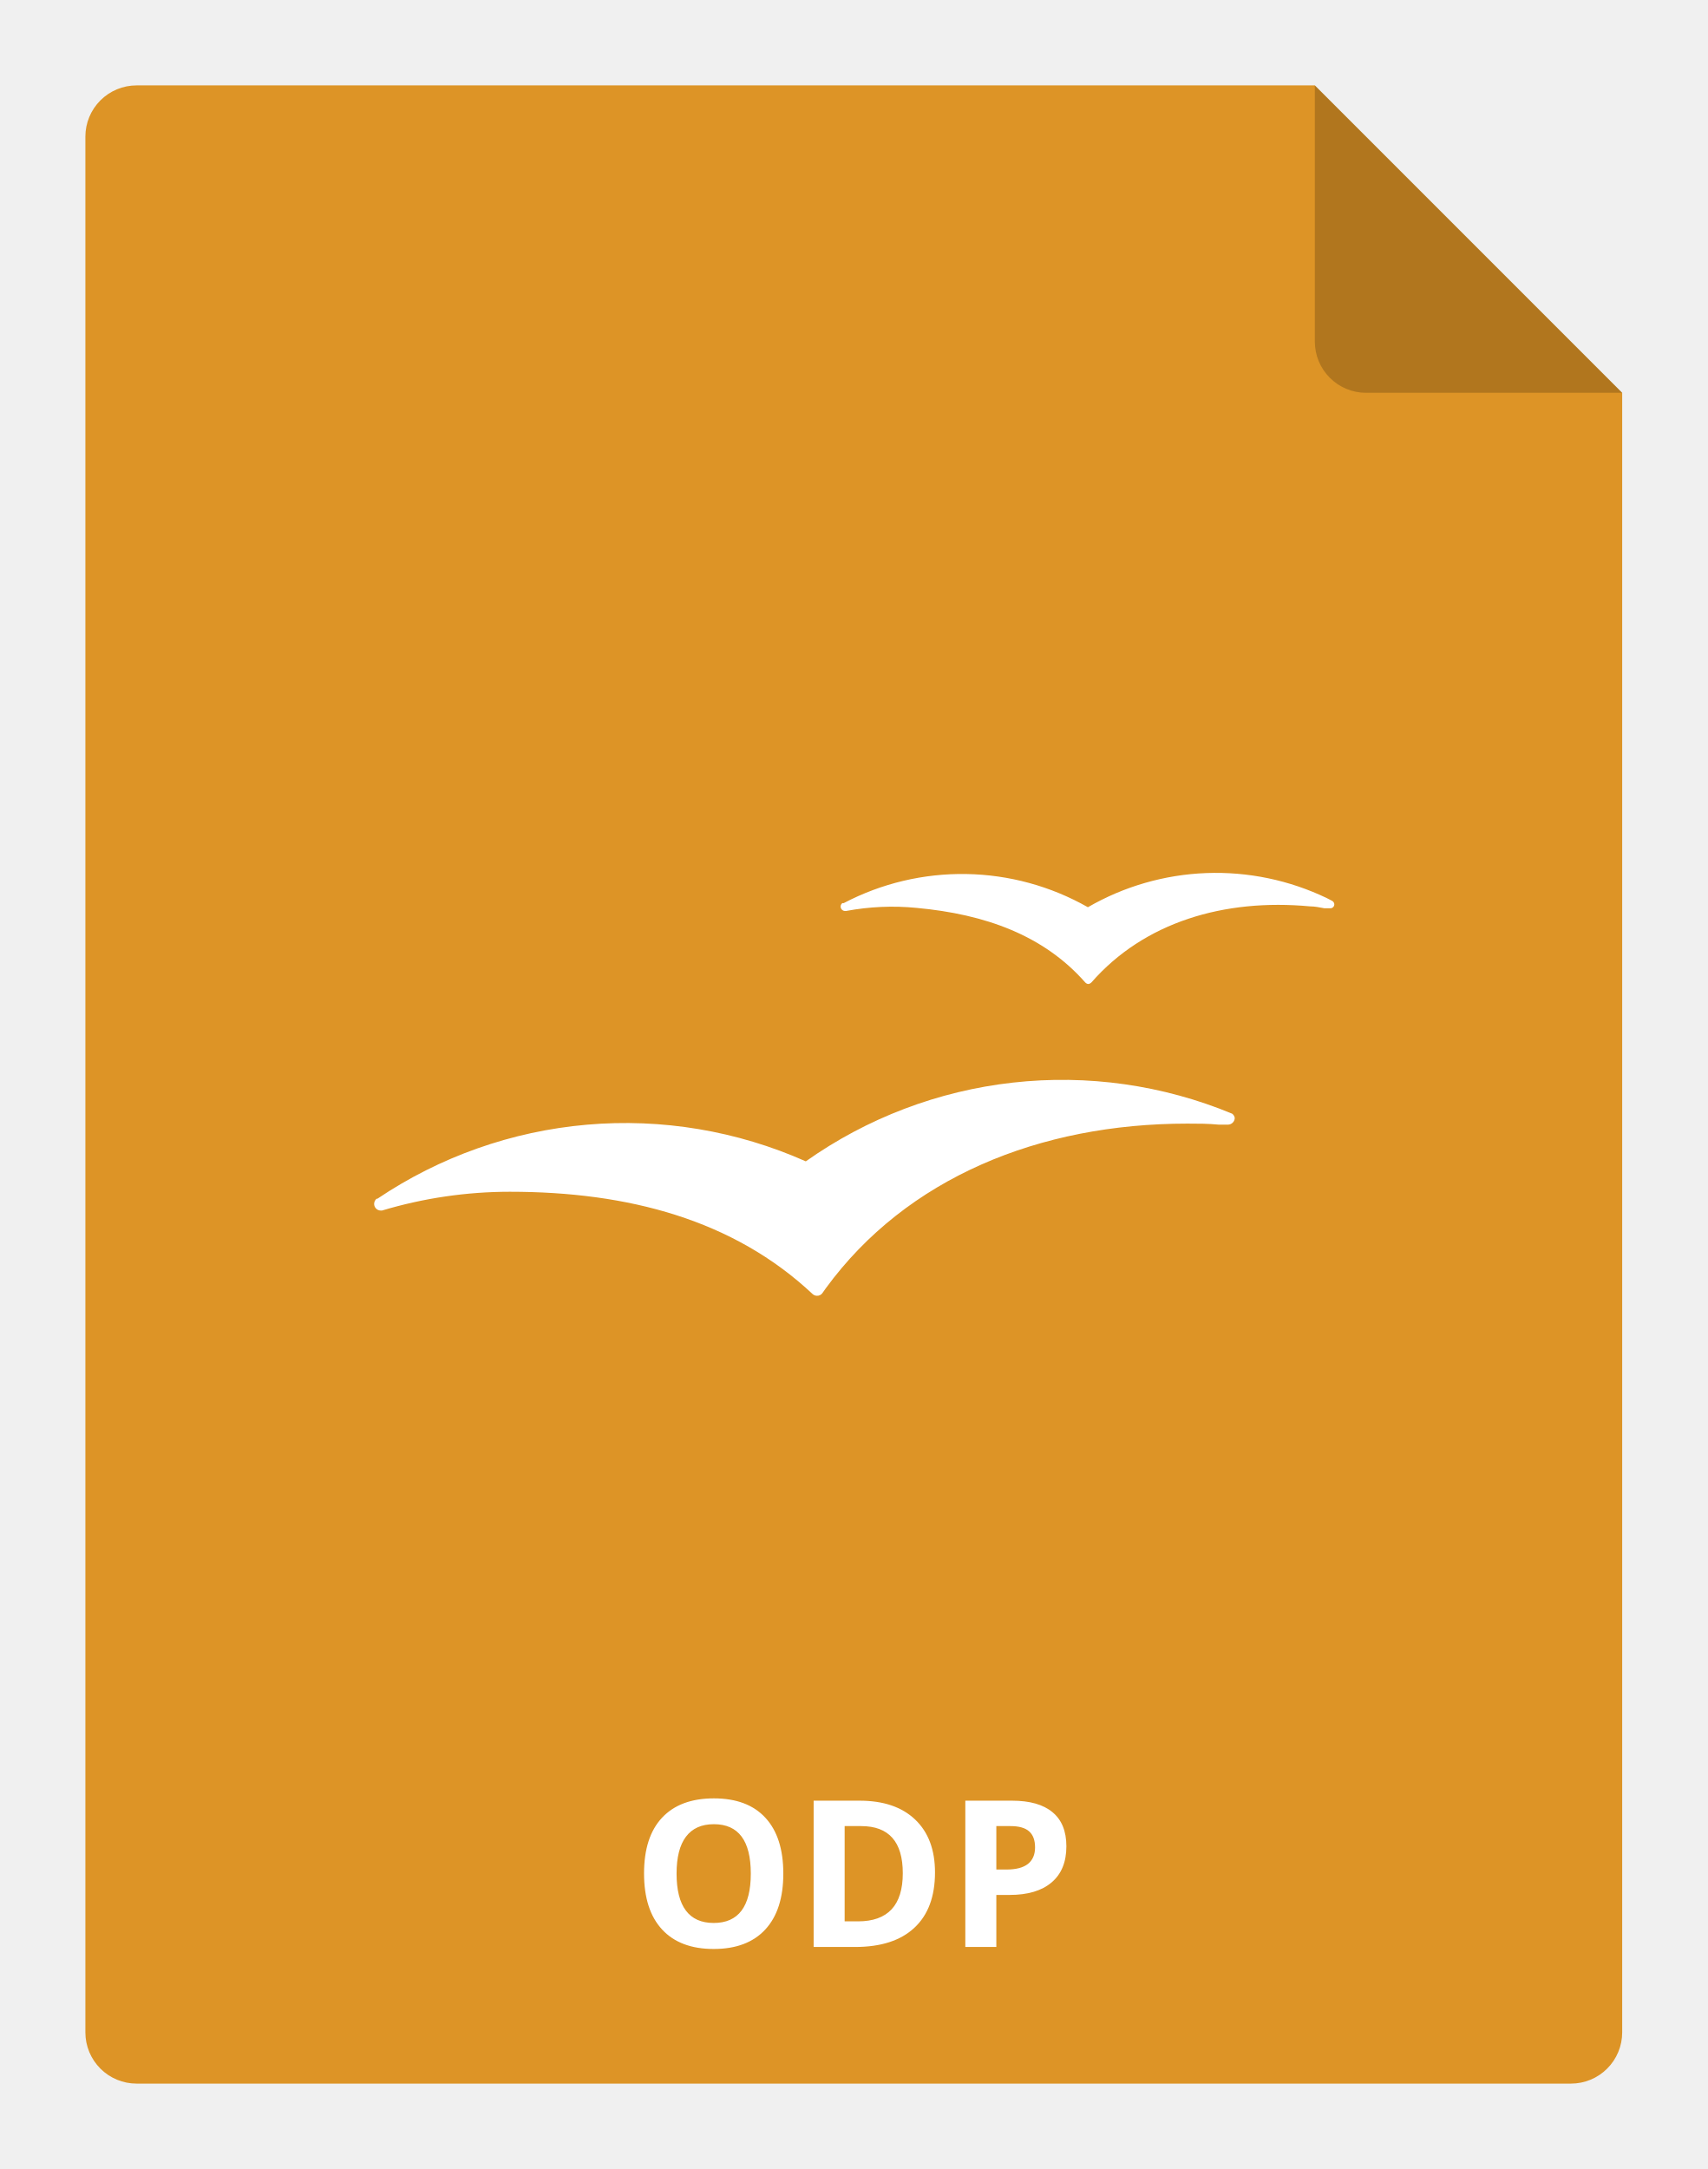
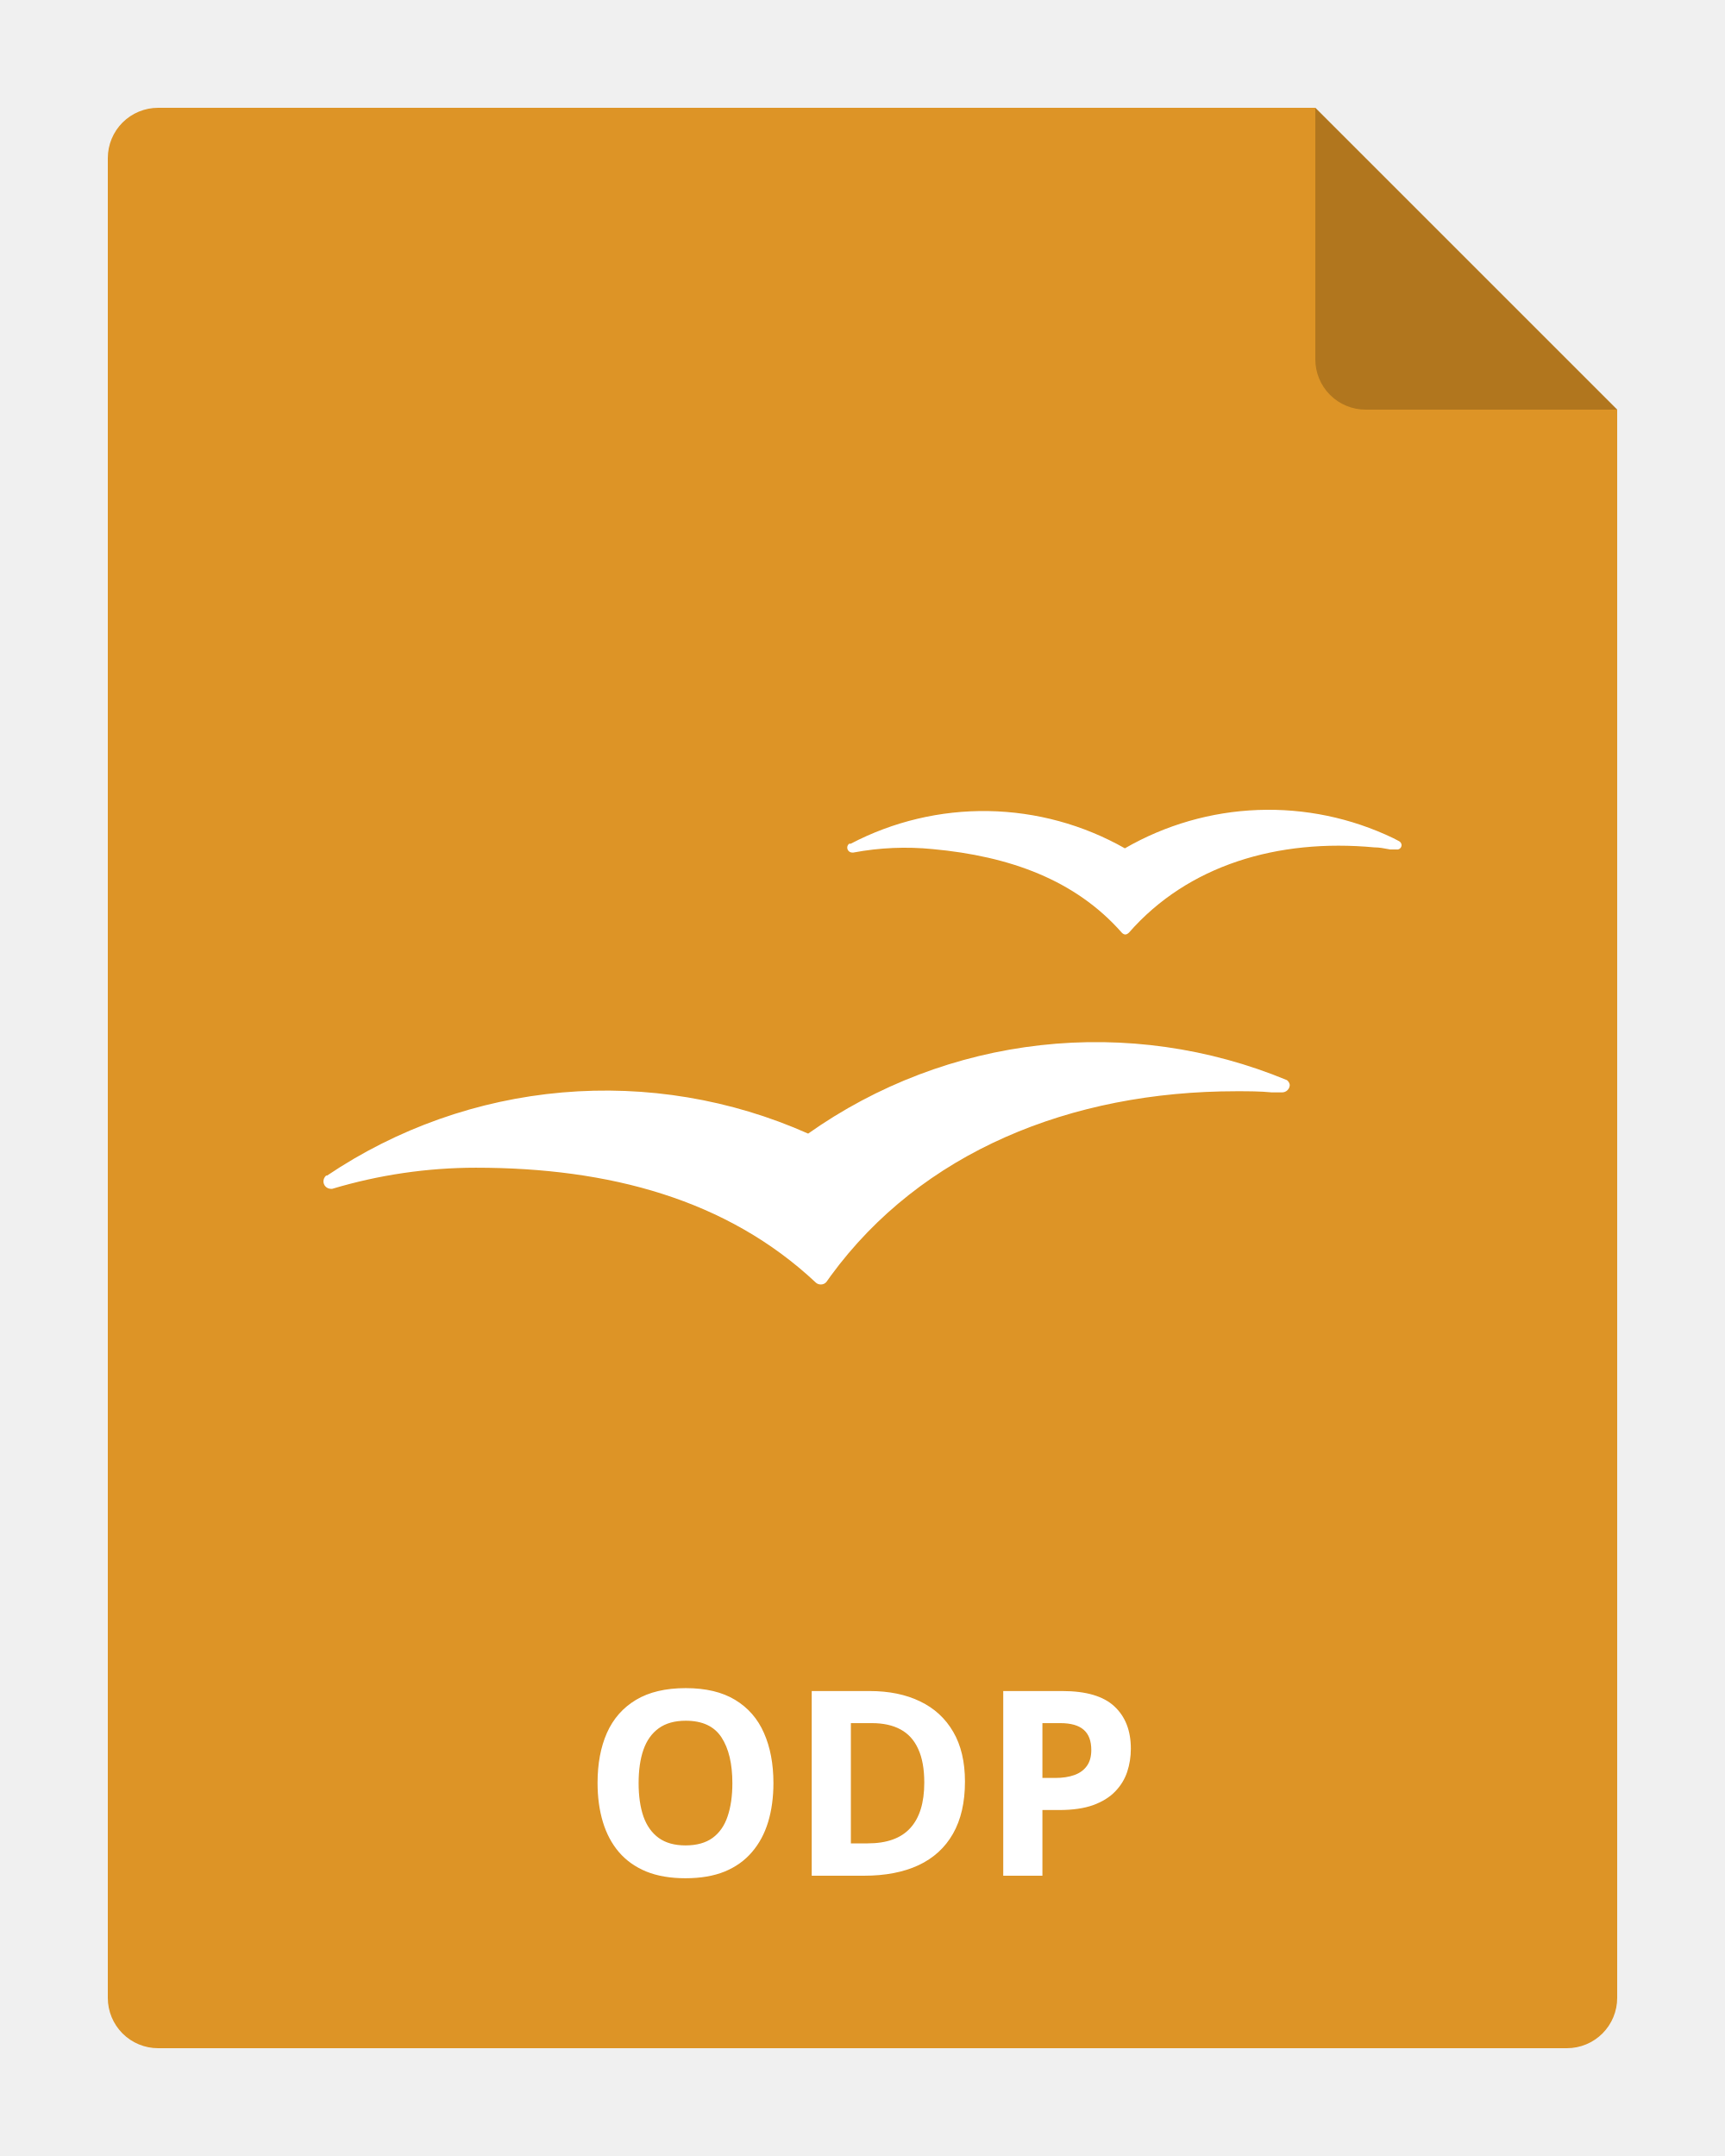
- <svg xmlns="http://www.w3.org/2000/svg" viewBox="0 0 100 127" version="1.1" width="100" height="127">
-   <path d="M95 23V119C95 119.796 94.684 120.559 94.121 121.121C93.559 121.684 92.796 122 92 122H8C7.204 122 6.441 121.684 5.879 121.121C5.316 120.559 5 119.796 5 119V8C5 7.204 5.316 6.441 5.879 5.879C6.441 5.316 7.204 5 8 5H77L95 23Z" fill="#DD9426" />
-   <path opacity="0.2" d="M95 23H80C79.204 23 78.441 22.684 77.879 22.121C77.316 21.559 77 20.796 77 20V5L95 23Z" fill="black" />
-   <path d="M45.873 109.705C45.873 111.123 45.522 112.213 44.819 112.975C44.116 113.736 43.108 114.117 41.795 114.117C40.483 114.117 39.475 113.736 38.772 112.975C38.069 112.213 37.717 111.119 37.717 109.693C37.717 108.268 38.069 107.18 38.772 106.43C39.479 105.676 40.491 105.299 41.807 105.299C43.123 105.299 44.129 105.678 44.825 106.436C45.524 107.193 45.873 108.283 45.873 109.705ZM39.622 109.705C39.622 110.662 39.803 111.383 40.166 111.867C40.53 112.352 41.073 112.594 41.795 112.594C43.245 112.594 43.969 111.631 43.969 109.705C43.969 107.775 43.248 106.811 41.807 106.811C41.084 106.811 40.54 107.055 40.172 107.543C39.805 108.027 39.622 108.748 39.622 109.705ZM54.756 109.635C54.756 111.045 54.354 112.125 53.549 112.875C52.748 113.625 51.59 114 50.075 114H47.649V105.434H50.338C51.737 105.434 52.823 105.803 53.596 106.541C54.37 107.279 54.756 108.311 54.756 109.635ZM52.87 109.682C52.87 107.842 52.057 106.922 50.432 106.922H49.465V112.5H50.245C51.995 112.5 52.87 111.561 52.87 109.682ZM58.348 109.465H58.946C59.504 109.465 59.922 109.355 60.2 109.137C60.477 108.914 60.616 108.592 60.616 108.17C60.616 107.744 60.498 107.43 60.264 107.227C60.034 107.023 59.67 106.922 59.174 106.922H58.348V109.465ZM62.45 108.105C62.45 109.027 62.161 109.732 61.583 110.221C61.008 110.709 60.19 110.953 59.127 110.953H58.348V114H56.532V105.434H59.268C60.307 105.434 61.096 105.658 61.635 106.107C62.178 106.553 62.45 107.219 62.45 108.105Z" fill="white" />
-   <path d="M78 52.74L77.71 52.59C75.51 51.532 73.084 51.028 70.644 51.12C68.205 51.212 65.824 51.899 63.71 53.12C61.537 51.886 59.089 51.218 56.591 51.176C54.092 51.134 51.623 51.72 49.41 52.88H49.33C49.299 52.903 49.274 52.934 49.256 52.968C49.239 53.003 49.23 53.041 49.23 53.08C49.23 53.149 49.257 53.215 49.306 53.264C49.355 53.313 49.421 53.34 49.49 53.34H49.55C50.914 53.084 52.308 53.023 53.69 53.16C57.69 53.53 61.12 54.76 63.55 57.52C63.68 57.65 63.79 57.64 63.92 57.52C67 54 71.68 52.6 76.72 53.07C77 53.07 77.28 53.13 77.55 53.18H77.88C77.914 53.185 77.949 53.181 77.982 53.171C78.015 53.16 78.046 53.142 78.07 53.118C78.096 53.094 78.115 53.065 78.127 53.032C78.139 52.999 78.143 52.965 78.14 52.93C78.134 52.889 78.118 52.851 78.094 52.817C78.069 52.784 78.037 52.758 78 52.74Z" fill="white" />
-   <path d="M72.16 65.21C68.101 63.527 63.682 62.901 59.316 63.389C54.949 63.877 50.777 65.463 47.19 68C43.165 66.21 38.751 65.471 34.362 65.854C29.974 66.237 25.754 67.729 22.1 70.19H22.05C22.007 70.228 21.973 70.274 21.948 70.325C21.924 70.377 21.911 70.433 21.91 70.49C21.91 70.592 21.95 70.689 22.021 70.762C22.092 70.835 22.188 70.877 22.29 70.88H22.37C24.8 70.151 27.323 69.781 29.86 69.78C36.79 69.78 42.96 71.42 47.6 75.78C47.67 75.839 47.759 75.871 47.85 75.87C47.907 75.872 47.965 75.86 48.017 75.835C48.069 75.811 48.114 75.775 48.15 75.73L48.37 75.42C53.09 68.97 60.87 65.79 69.53 65.79C70.15 65.79 70.76 65.79 71.37 65.85H71.92C72.023 65.847 72.12 65.806 72.193 65.733C72.266 65.66 72.308 65.563 72.31 65.46C72.303 65.41 72.286 65.363 72.26 65.32C72.234 65.277 72.2 65.24 72.16 65.21Z" fill="white" />
+ <svg xmlns="http://www.w3.org/2000/svg" width="80" height="100" viewBox="0 0 80 100" fill="none">
+   <g clip-path="url(#clip0_2964_22030)">
+     <path d="M75 19V92.667C75 93.285 74.754 93.879 74.317 94.317C73.879 94.754 73.285 95 72.667 95H7.333C6.714 95 6.121 94.754 5.683 94.317C5.246 93.879 5 93.285 5 92.667V7.333C5 6.714 5.246 6.121 5.683 5.683C6.121 5.246 6.714 5 7.333 5H61L75 19Z" fill="#DD9426" />
+     <path fill-rule="evenodd" clip-rule="evenodd" d="M64.617 38.876L64.874 39.01C64.908 39.025 64.936 39.049 64.958 39.078C64.98 39.108 64.994 39.142 64.999 39.179C65.002 39.209 64.998 39.24 64.987 39.269C64.977 39.298 64.959 39.324 64.937 39.346C64.915 39.367 64.888 39.383 64.859 39.393C64.829 39.402 64.798 39.405 64.768 39.401H64.474C64.446 39.396 64.417 39.39 64.388 39.385C64.175 39.344 63.956 39.303 63.736 39.303C59.255 38.885 55.093 40.13 52.355 43.26C52.239 43.367 52.141 43.376 52.026 43.26C49.865 40.806 46.815 39.712 43.258 39.383C42.03 39.261 40.79 39.315 39.577 39.543H39.524C39.462 39.543 39.404 39.519 39.36 39.475C39.317 39.432 39.292 39.373 39.292 39.312C39.292 39.278 39.3 39.243 39.316 39.213C39.331 39.182 39.354 39.155 39.381 39.134H39.453C41.421 38.103 43.616 37.582 45.837 37.619C48.059 37.657 50.236 38.251 52.168 39.347C54.048 38.262 56.164 37.651 58.334 37.569C60.503 37.487 62.66 37.936 64.617 38.876ZM48.261 48.478C52.144 48.044 56.073 48.602 59.682 50.098C59.718 50.124 59.748 50.158 59.771 50.196C59.794 50.234 59.809 50.276 59.815 50.32C59.813 50.411 59.776 50.498 59.711 50.563C59.647 50.627 59.56 50.665 59.468 50.667H58.979C58.437 50.614 57.895 50.614 57.343 50.614H57.343C49.643 50.614 42.725 53.441 38.528 59.176L38.332 59.452C38.301 59.492 38.26 59.524 38.214 59.546C38.167 59.568 38.117 59.578 38.066 59.577C37.984 59.578 37.905 59.549 37.843 59.497C33.718 55.62 28.231 54.161 22.069 54.161C19.813 54.162 17.57 54.492 15.409 55.14H15.338C15.248 55.137 15.162 55.1 15.098 55.035C15.035 54.97 15 54.883 15 54.793C15.001 54.742 15.013 54.692 15.034 54.646C15.056 54.6 15.086 54.559 15.124 54.526H15.169C18.418 52.338 22.17 51.011 26.072 50.671C29.975 50.33 33.9 50.987 37.479 52.579C40.669 50.323 44.378 48.912 48.261 48.478Z" fill="white" />
+     <path opacity="0.2" d="M75 19H63.333C62.715 19 62.121 18.754 61.683 18.317C61.246 17.879 61 17.285 61 16.667V5L75 19Z" fill="black" />
+     <path d="M35.869 82.705C35.869 83.365 35.787 83.967 35.623 84.51C35.459 85.049 35.209 85.514 34.873 85.904C34.541 86.295 34.119 86.596 33.607 86.807C33.096 87.014 32.49 87.117 31.791 87.117C31.092 87.117 30.486 87.014 29.975 86.807C29.463 86.596 29.039 86.295 28.703 85.904C28.371 85.514 28.123 85.047 27.959 84.504C27.795 83.961 27.713 83.357 27.713 82.693C27.713 81.807 27.857 81.035 28.146 80.379C28.439 79.719 28.889 79.207 29.494 78.844C30.1 78.481 30.869 78.299 31.803 78.299C32.732 78.299 33.496 78.481 34.094 78.844C34.695 79.207 35.141 79.719 35.43 80.379C35.723 81.039 35.869 81.814 35.869 82.705ZM29.617 82.705C29.617 83.303 29.691 83.818 29.84 84.252C29.992 84.682 30.229 85.014 30.549 85.248C30.869 85.478 31.283 85.594 31.791 85.594C32.307 85.594 32.725 85.478 33.045 85.248C33.365 85.014 33.598 84.682 33.742 84.252C33.891 83.818 33.965 83.303 33.965 82.705C33.965 81.807 33.797 81.1 33.461 80.584C33.125 80.068 32.572 79.811 31.803 79.811C31.291 79.811 30.873 79.928 30.549 80.162C30.229 80.393 29.992 80.725 29.84 81.158C29.691 81.588 29.617 82.103 29.617 82.705ZM44.752 82.635C44.752 83.6 44.566 84.406 44.195 85.055C43.828 85.699 43.295 86.186 42.596 86.514C41.897 86.838 41.055 87 40.07 87H37.645V78.434H40.334C41.232 78.434 42.012 78.594 42.672 78.914C43.332 79.231 43.844 79.701 44.207 80.326C44.57 80.947 44.752 81.717 44.752 82.635ZM42.865 82.682C42.865 82.049 42.772 81.529 42.584 81.123C42.4 80.713 42.127 80.41 41.764 80.215C41.404 80.019 40.959 79.922 40.428 79.922H39.461V85.5H40.24C41.127 85.5 41.785 85.264 42.215 84.791C42.648 84.318 42.865 83.615 42.865 82.682ZM49.264 78.434C50.369 78.434 51.176 78.672 51.684 79.148C52.191 79.621 52.445 80.273 52.445 81.106C52.445 81.481 52.389 81.84 52.275 82.184C52.162 82.523 51.977 82.826 51.719 83.092C51.465 83.357 51.125 83.568 50.699 83.725C50.273 83.877 49.748 83.953 49.123 83.953H48.344V87H46.527V78.434H49.264ZM49.17 79.922H48.344V82.465H48.941C49.281 82.465 49.576 82.42 49.826 82.33C50.076 82.24 50.27 82.1 50.406 81.908C50.543 81.717 50.611 81.471 50.611 81.17C50.611 80.748 50.494 80.436 50.26 80.232C50.025 80.025 49.662 79.922 49.17 79.922Z" fill="white" />
+   </g>
+   <defs>
+     <clipPath id="clip0_2964_22030">
+       <rect width="80" height="100" fill="white" />
+     </clipPath>
+   </defs>
</svg>
